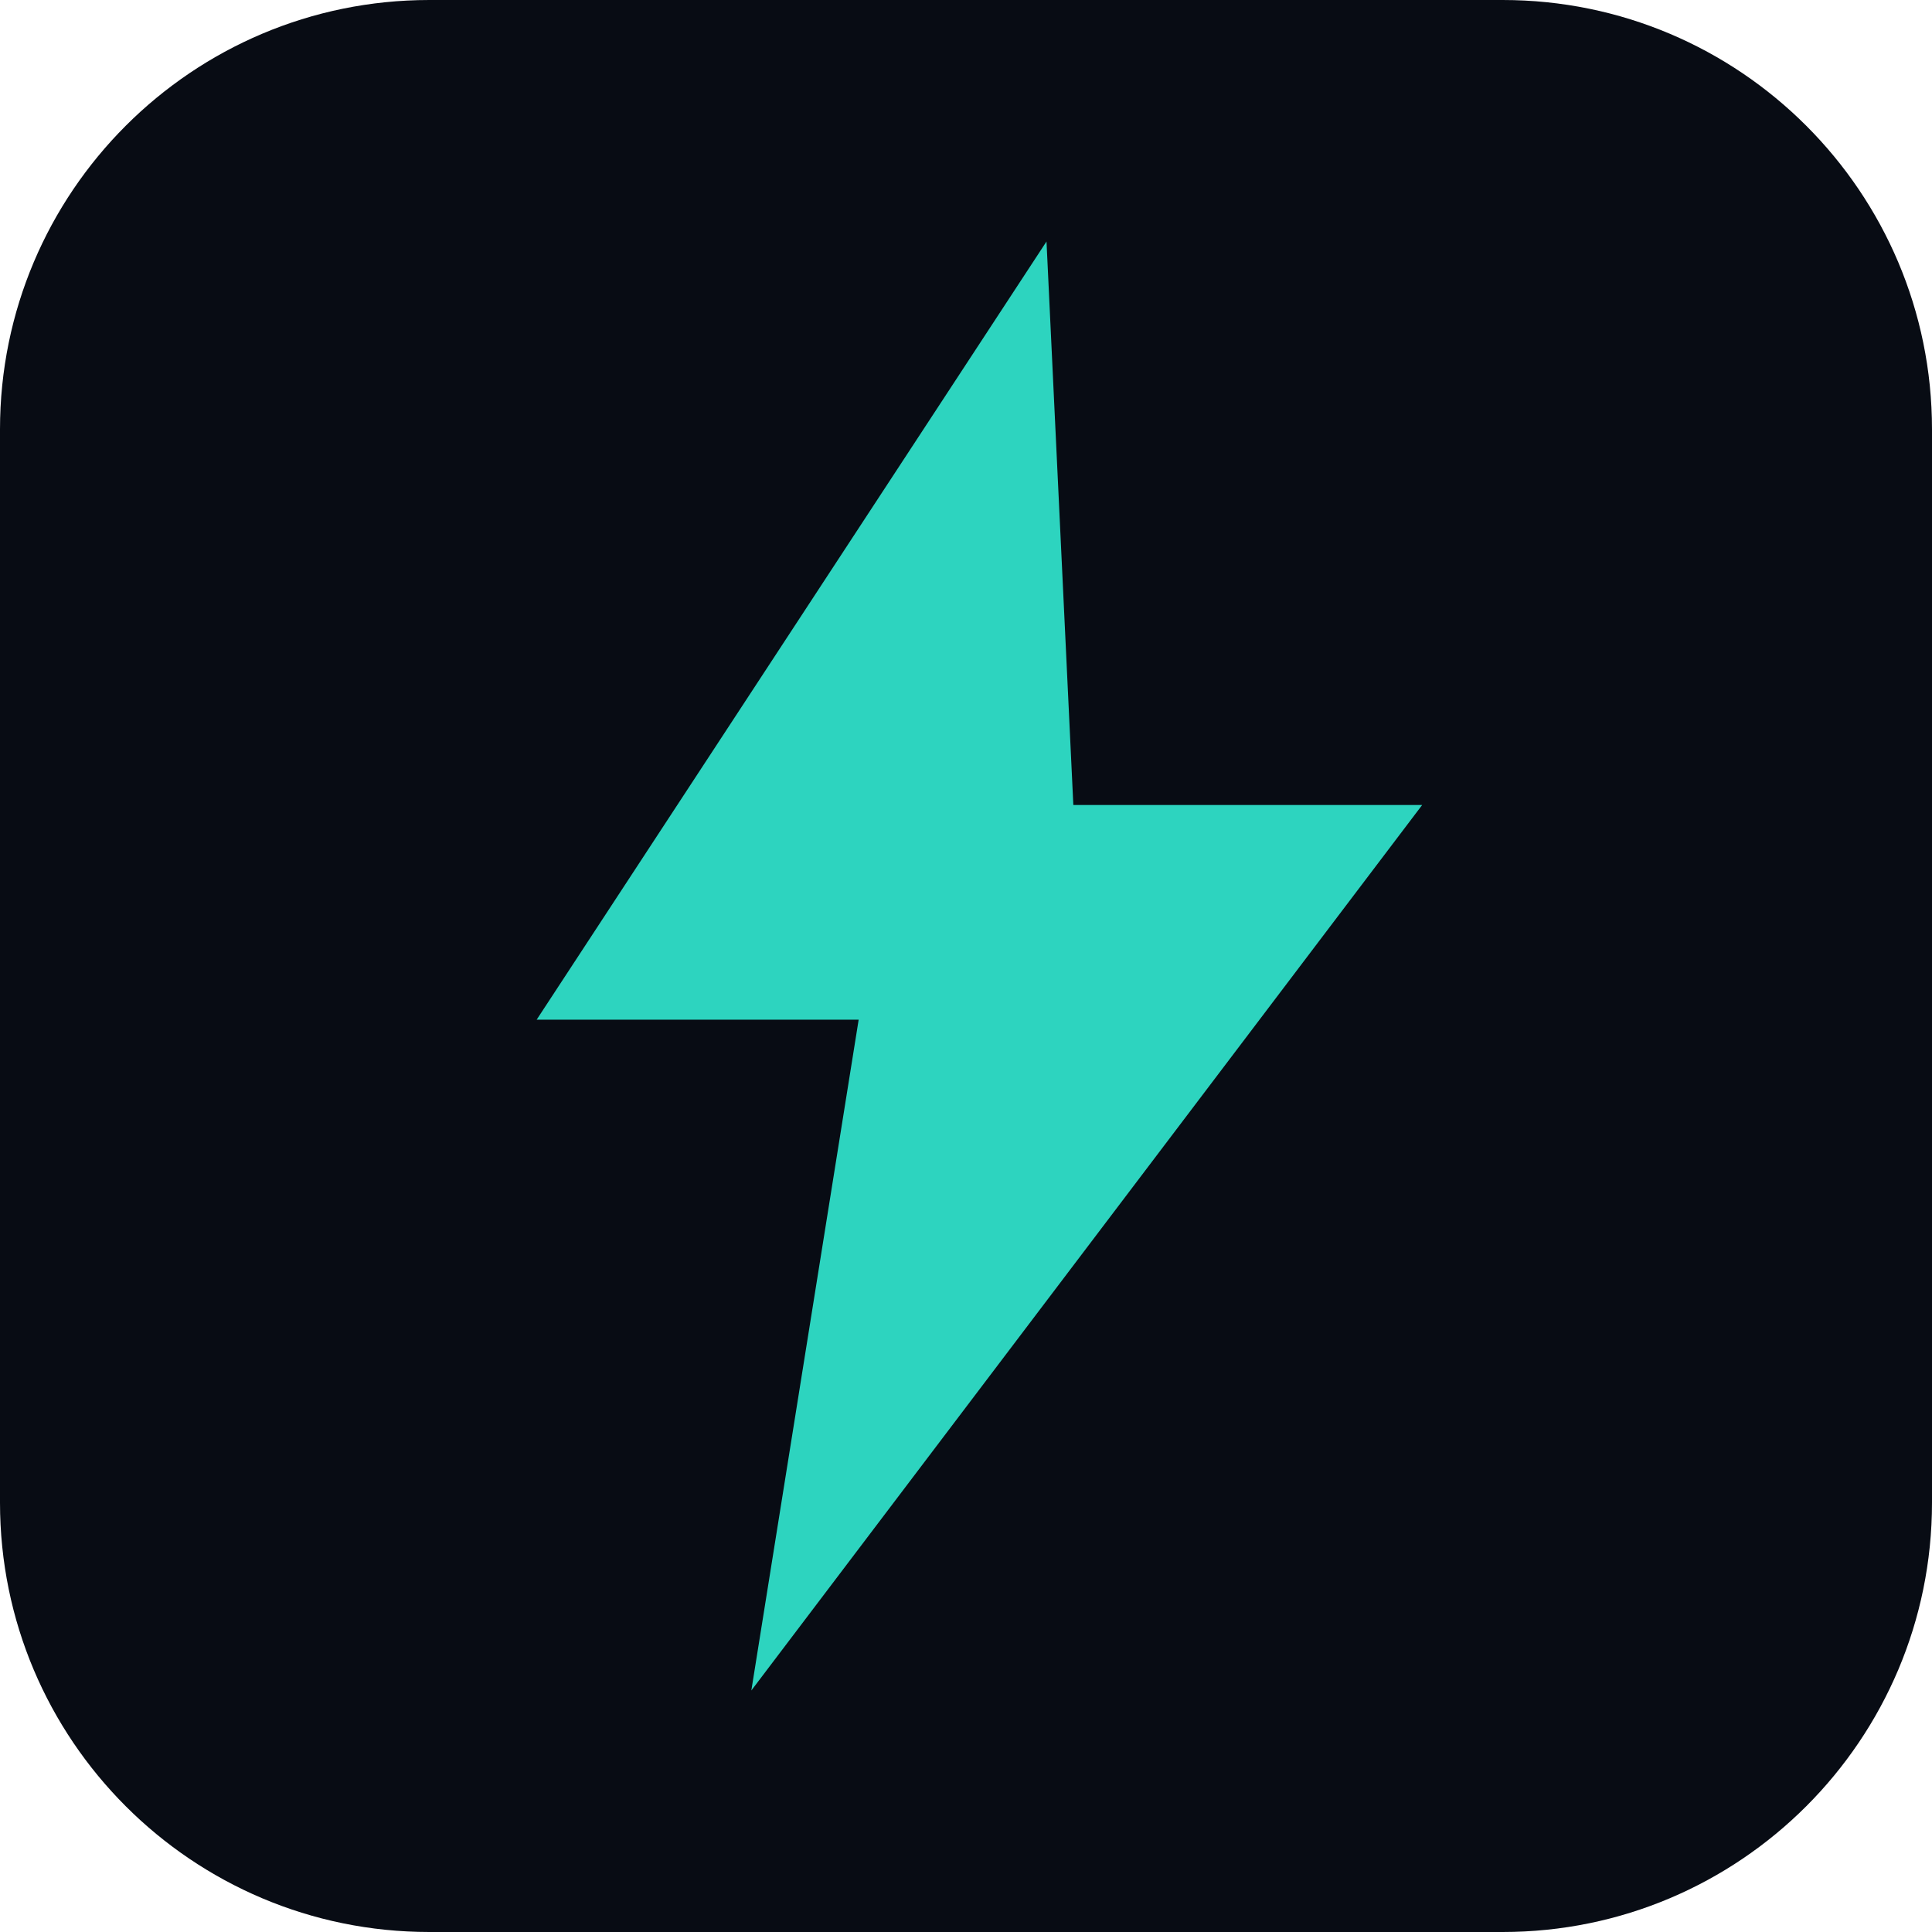
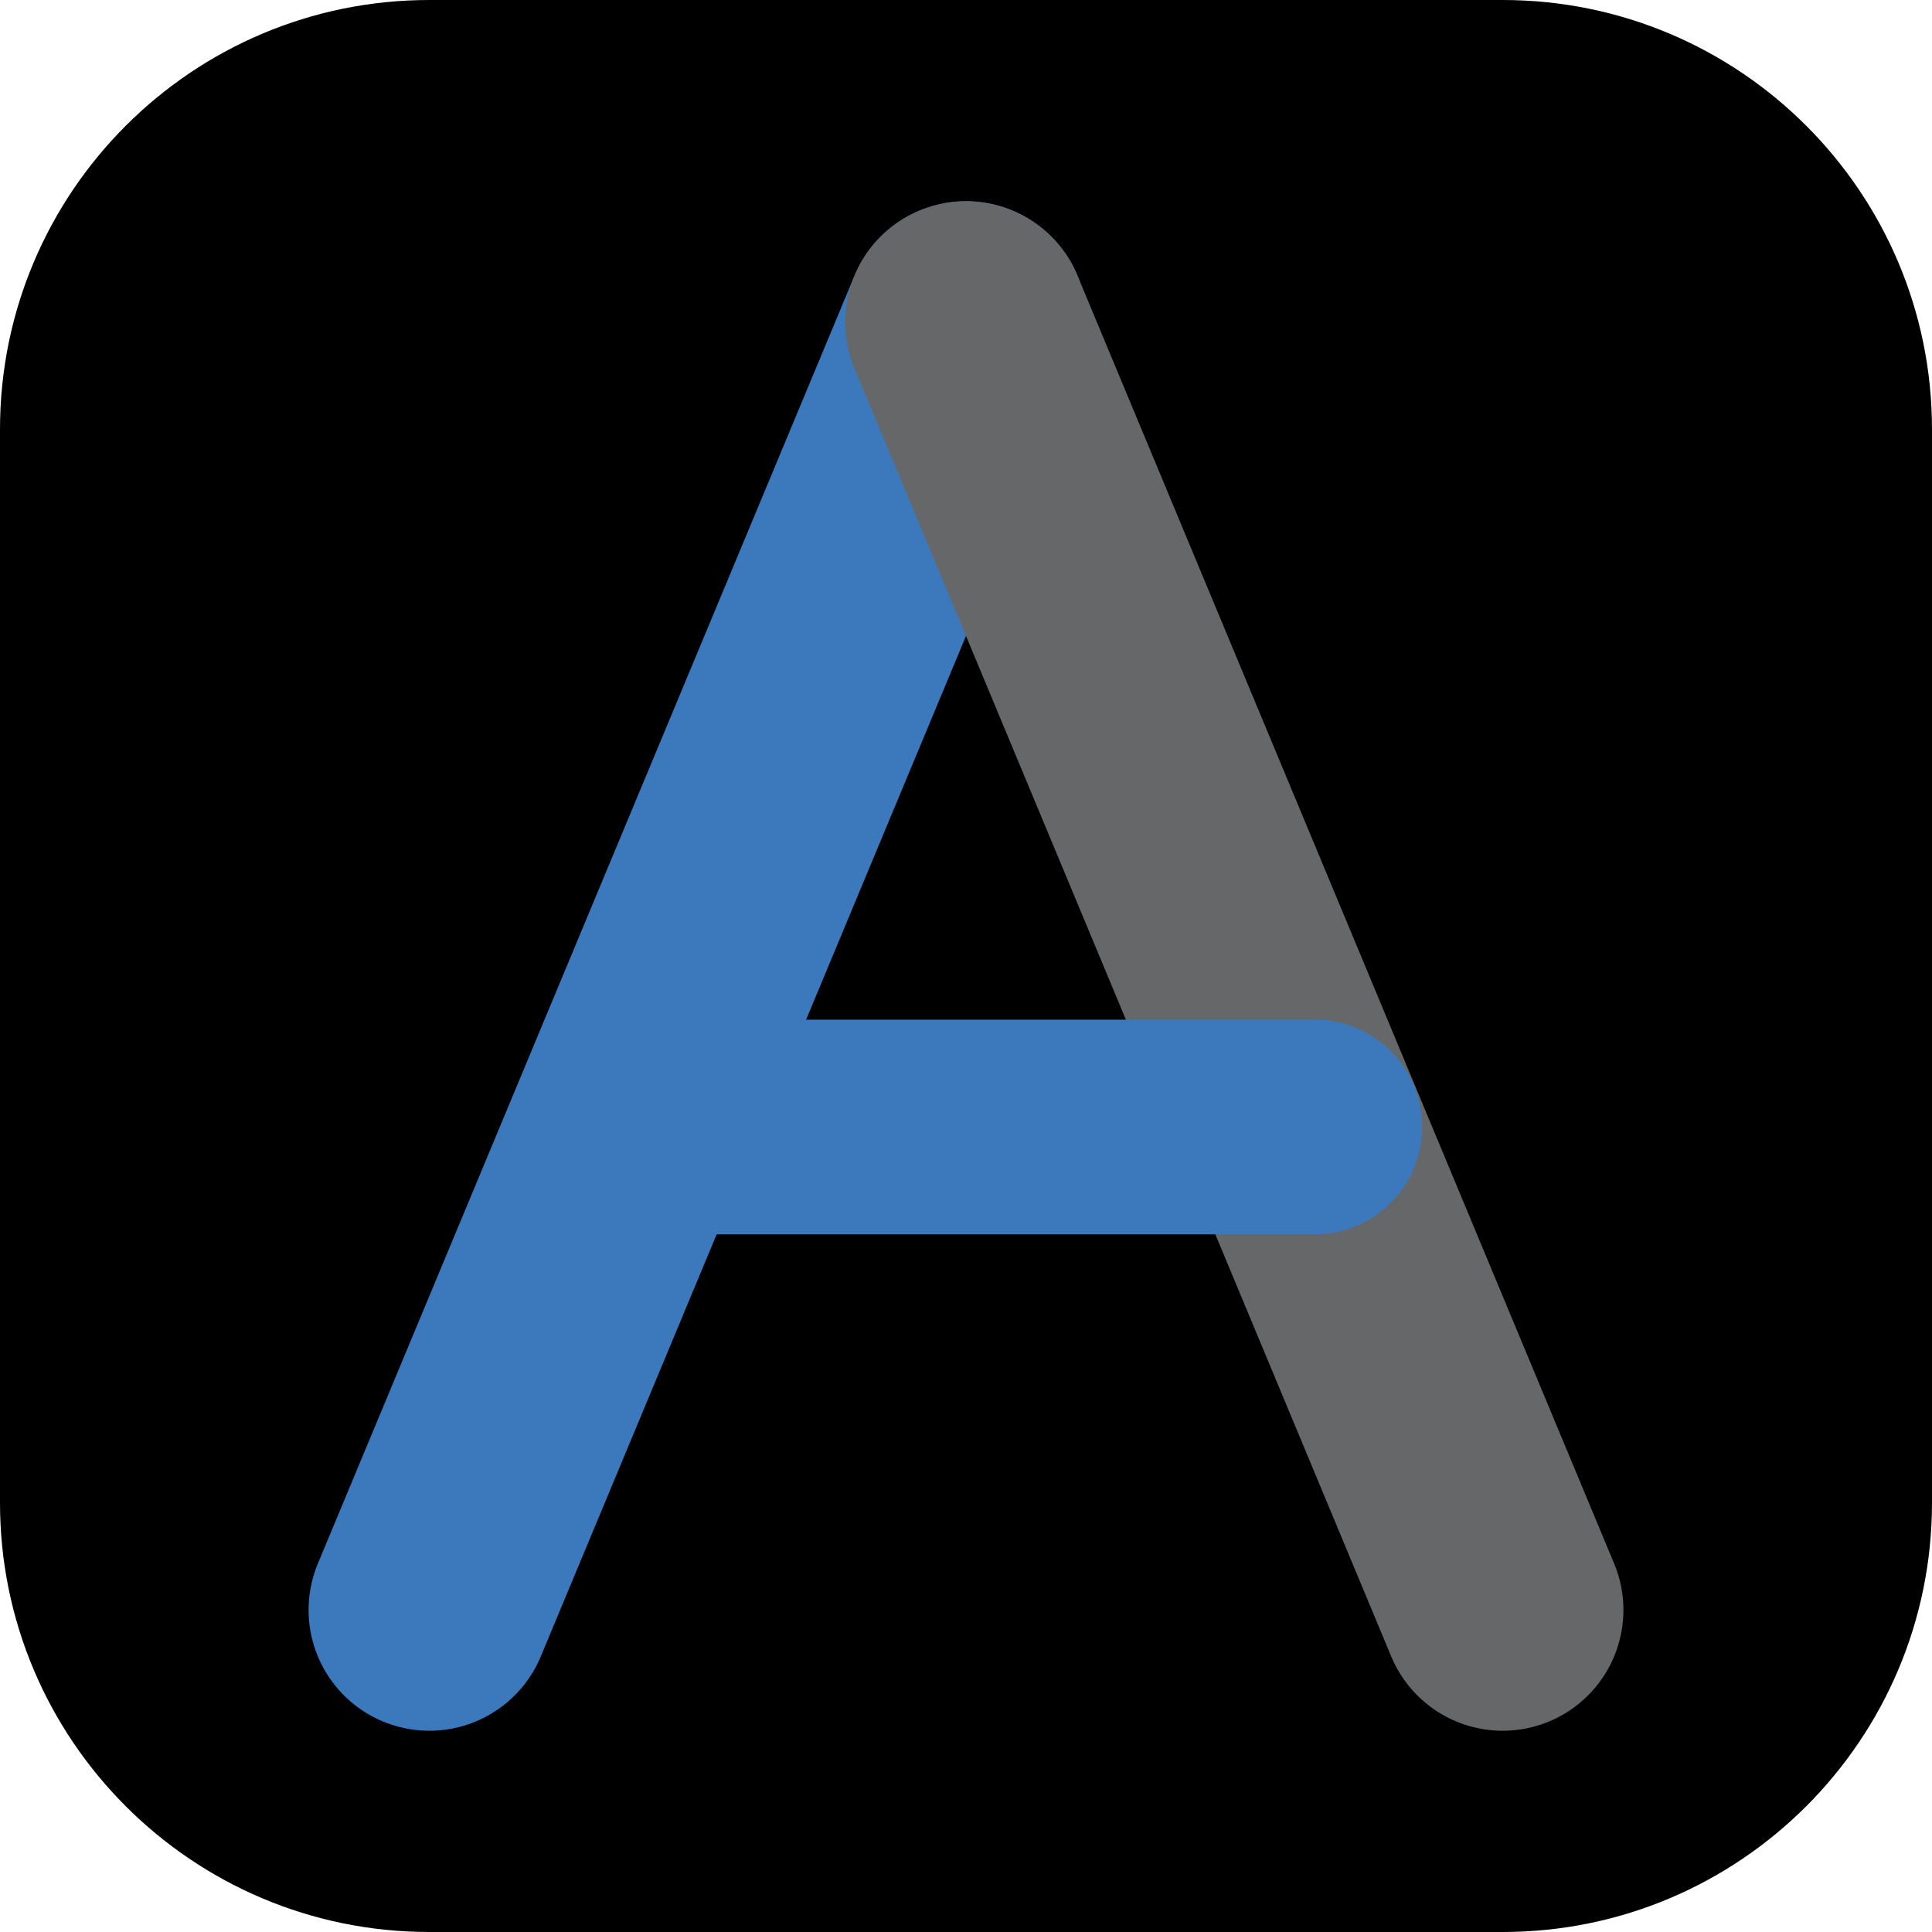
<svg xmlns="http://www.w3.org/2000/svg" viewBox="0 0 72 72">
-   <rect width="72" height="72" rx="16" fill="#080c14" />
-   <path d="M39 9 L20 38 H32 L28 63 L53 30 H40 Z" fill="#2dd4bf" />
+   <rect width="72" height="72" rx="16" fill="#000000" />
+   <path d="M36 12 L16 60" fill="none" stroke="#3c79bc" stroke-width="9" stroke-linecap="round" />
+   <path d="M36 12 L56 60" fill="none" stroke="#656769" stroke-width="9" stroke-linecap="round" />
+   <path d="M23 42 L49 42" fill="none" stroke="#3c79bc" stroke-width="8" stroke-linecap="round" />
</svg>
